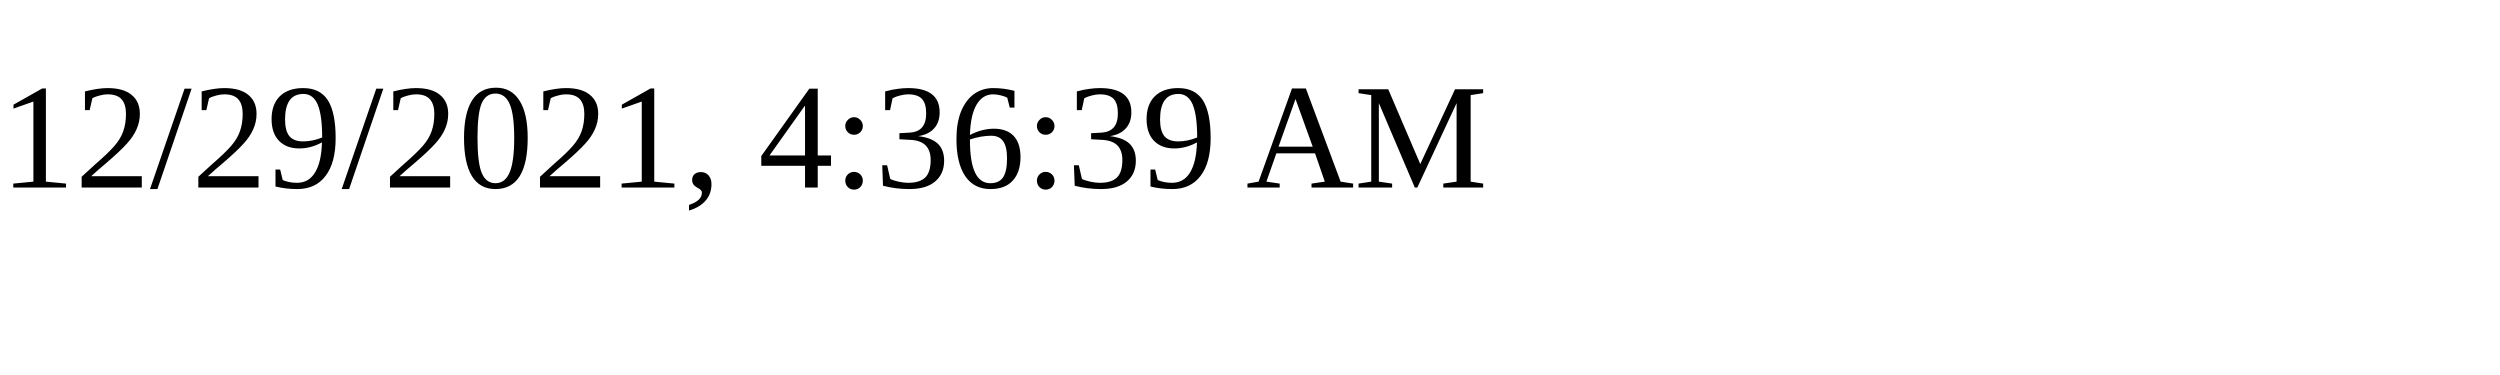
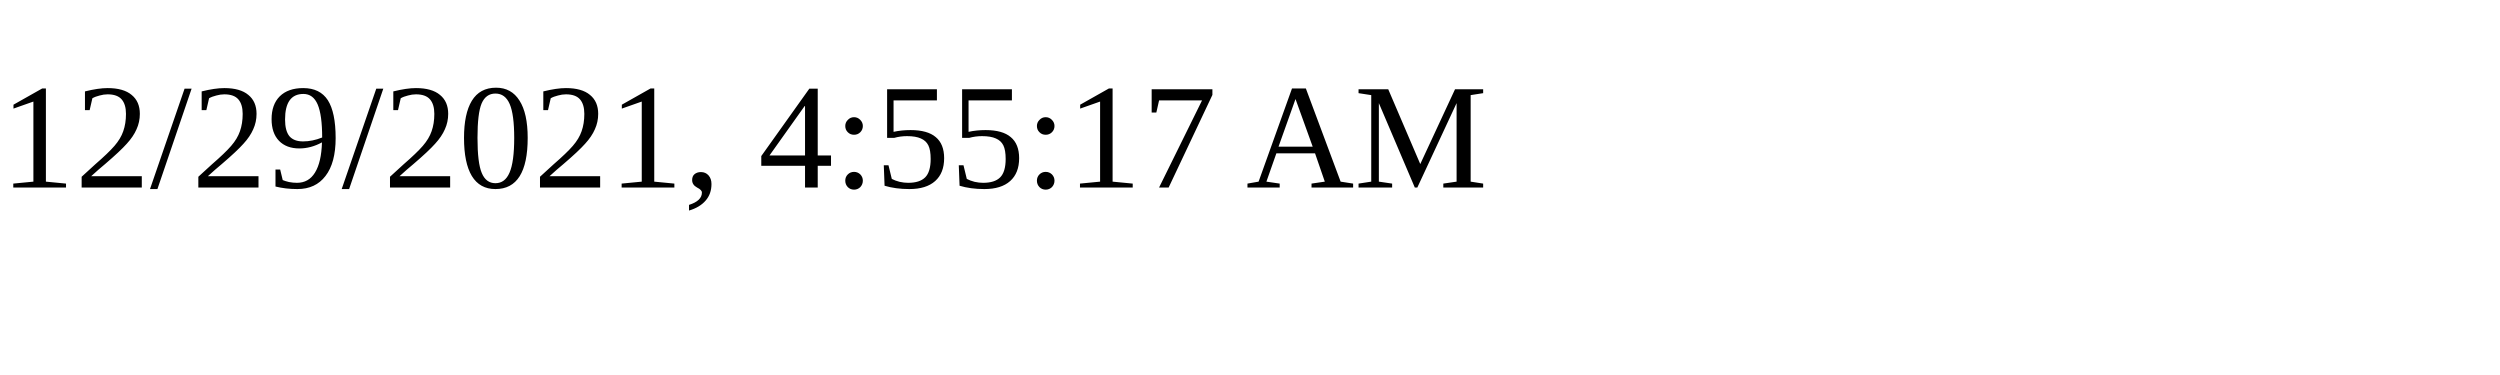
<svg xmlns="http://www.w3.org/2000/svg" height="30" width="200">
-   <text x="0" y="15">12/29/2021, 4:36:39 AM</text>
+   <text x="0" y="15">12/29/2021, 4:55:17 AM</text>
</svg>
